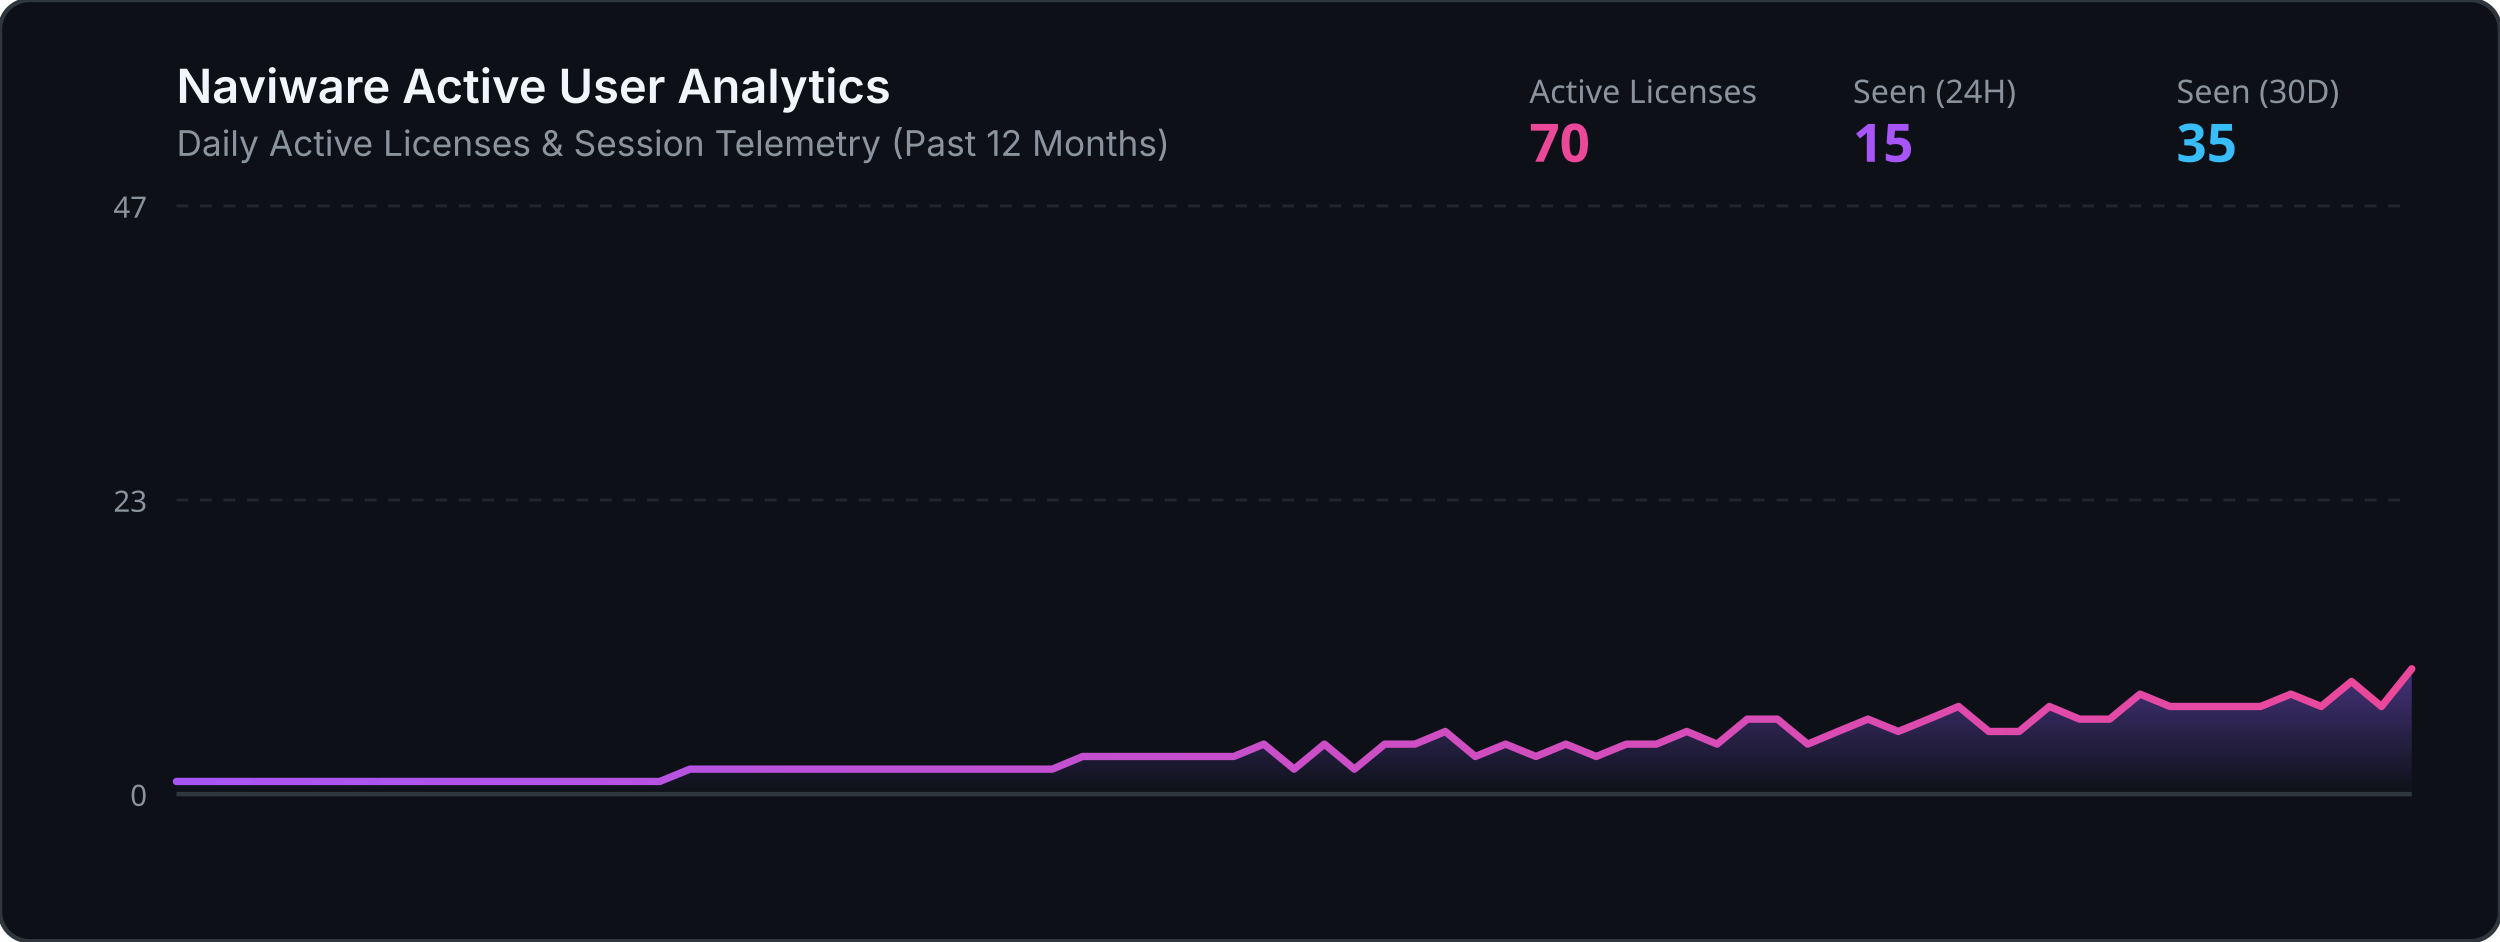
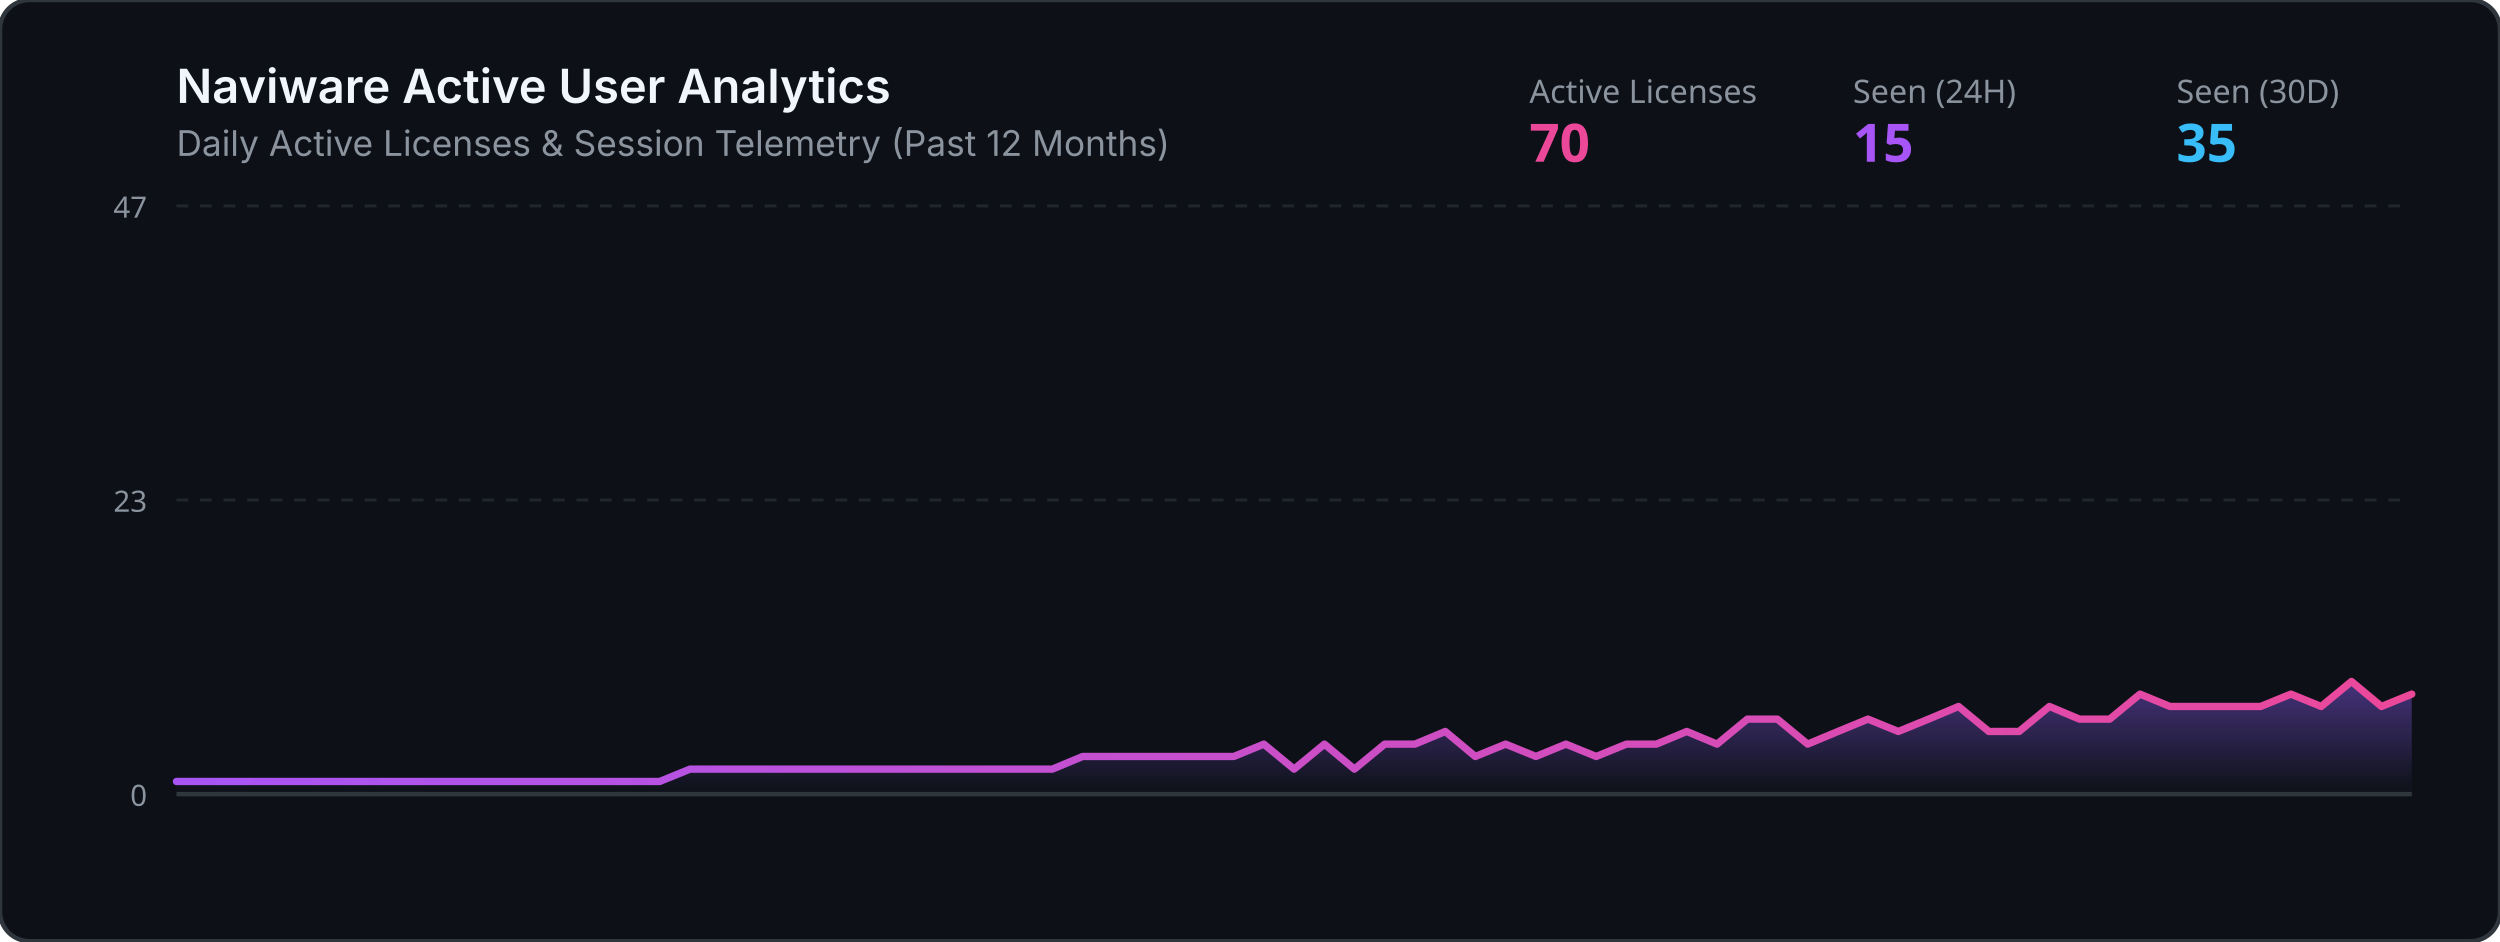
<svg xmlns="http://www.w3.org/2000/svg" viewBox="0 0 850 320" width="100%" height="320">
  <defs>
    <linearGradient id="grad" x1="0%" y1="0%" x2="0%" y2="100%">
      <stop offset="0%" stop-color="#8b5cf6" stop-opacity="0.45" />
      <stop offset="100%" stop-color="#8b5cf6" stop-opacity="0.0" />
    </linearGradient>
    <linearGradient id="lineGrad" x1="0%" y1="0%" x2="100%" y2="0%">
      <stop offset="0%" stop-color="#a855f7" />
      <stop offset="100%" stop-color="#ec4899" />
    </linearGradient>
  </defs>
  <rect width="850" height="320" rx="10" fill="#0d1117" stroke="#30363d" stroke-width="1.5" />
  <text x="60" y="35" fill="#f0f6fc" font-family="-apple-system,BlinkMacSystemFont,Segoe UI,sans-serif" font-size="16" font-weight="600">Naviware Active User Analytics</text>
  <text x="60" y="53" fill="#8b949e" font-family="-apple-system,BlinkMacSystemFont,Segoe UI,sans-serif" font-size="12">Daily Active Licenses &amp; Session Telemetry (Past 12 Months)</text>
  <text x="520" y="35" fill="#8b949e" font-family="sans-serif" font-size="11">Active Licenses</text>
  <text x="520" y="55" fill="#ec4899" font-family="sans-serif" font-size="18" font-weight="bold">70</text>
  <text x="630" y="35" fill="#8b949e" font-family="sans-serif" font-size="11">Seen (24H)</text>
  <text x="630" y="55" fill="#a855f7" font-family="sans-serif" font-size="18" font-weight="bold">15</text>
  <text x="740" y="35" fill="#8b949e" font-family="sans-serif" font-size="11">Seen (30D)</text>
  <text x="740" y="55" fill="#38bdf8" font-family="sans-serif" font-size="18" font-weight="bold">35</text>
  <line x1="60" y1="70" x2="820" y2="70" stroke="#21262d" stroke-width="1" stroke-dasharray="4" />
  <line x1="60" y1="170.0" x2="820" y2="170.0" stroke="#21262d" stroke-width="1" stroke-dasharray="4" />
  <line x1="60" y1="270" x2="820" y2="270" stroke="#30363d" stroke-width="1.5" />
  <text x="50" y="74" fill="#8b949e" font-family="sans-serif" font-size="10" text-anchor="end">47</text>
  <text x="50" y="174.0" fill="#8b949e" font-family="sans-serif" font-size="10" text-anchor="end">23</text>
  <text x="50" y="274" fill="#8b949e" font-family="sans-serif" font-size="10" text-anchor="end">0</text>
-   <polygon points="60,270 60.0,265.7 70.3,265.7 80.5,265.7 90.8,265.7 101.1,265.7 111.4,265.7 121.6,265.7 131.9,265.7 142.2,265.7 152.4,265.7 162.7,265.7 173.0,265.7 183.2,265.7 193.5,265.7 203.8,265.7 214.1,265.7 224.3,265.7 234.6,261.5 244.9,261.5 255.1,261.5 265.4,261.5 275.7,261.5 285.9,261.5 296.2,261.5 306.5,261.5 316.8,261.5 327.0,261.5 337.3,261.5 347.6,261.5 357.8,261.5 368.1,257.2 378.4,257.2 388.6,257.2 398.9,257.2 409.2,257.2 419.5,257.2 429.7,253.0 440.0,261.5 450.3,253.0 460.5,261.5 470.8,253.0 481.1,253.0 491.4,248.7 501.6,257.2 511.9,253.0 522.2,257.2 532.4,253.0 542.7,257.2 553.0,253.0 563.2,253.0 573.5,248.7 583.8,253.0 594.1,244.5 604.3,244.5 614.6,253.0 624.9,248.7 635.1,244.5 645.4,248.7 655.7,244.5 665.9,240.2 676.2,248.7 686.5,248.7 696.8,240.2 707.0,244.5 717.3,244.5 727.6,236.0 737.8,240.2 748.1,240.2 758.4,240.2 768.6,240.2 778.9,236.0 789.2,240.2 799.5,231.7 809.7,240.2 820.0,227.4 820,270" fill="url(#grad)" />
-   <polyline points="60.0,265.7 70.3,265.7 80.5,265.7 90.8,265.7 101.1,265.7 111.4,265.7 121.6,265.7 131.9,265.7 142.2,265.7 152.4,265.7 162.7,265.7 173.0,265.7 183.2,265.7 193.5,265.7 203.8,265.7 214.1,265.7 224.3,265.7 234.6,261.5 244.9,261.5 255.1,261.5 265.4,261.5 275.7,261.5 285.9,261.5 296.2,261.5 306.5,261.5 316.8,261.5 327.0,261.5 337.3,261.5 347.6,261.5 357.8,261.5 368.1,257.2 378.4,257.2 388.6,257.2 398.9,257.2 409.2,257.2 419.5,257.2 429.7,253.0 440.0,261.5 450.3,253.0 460.5,261.5 470.8,253.0 481.1,253.0 491.4,248.7 501.6,257.2 511.9,253.0 522.2,257.2 532.4,253.0 542.7,257.2 553.0,253.0 563.2,253.0 573.5,248.7 583.8,253.0 594.1,244.5 604.3,244.5 614.6,253.0 624.9,248.7 635.1,244.5 645.4,248.7 655.7,244.5 665.9,240.2 676.2,248.7 686.5,248.7 696.8,240.2 707.0,244.5 717.3,244.5 727.6,236.0 737.8,240.2 748.1,240.2 758.4,240.2 768.6,240.2 778.9,236.0 789.2,240.2 799.5,231.7 809.7,240.2 820.0,227.4" fill="none" stroke="url(#lineGrad)" stroke-width="2.5" stroke-linecap="round" stroke-linejoin="round" />
+   <polygon points="60,270 60.0,265.7 70.3,265.7 80.5,265.7 90.8,265.7 101.1,265.7 111.4,265.7 121.6,265.7 131.9,265.7 142.2,265.7 152.4,265.7 162.7,265.7 173.0,265.7 183.2,265.7 193.5,265.7 203.8,265.7 214.1,265.7 224.3,265.7 234.6,261.5 244.9,261.5 255.1,261.5 265.4,261.5 275.7,261.5 285.9,261.5 296.2,261.5 306.5,261.5 316.8,261.5 327.0,261.5 337.3,261.5 347.6,261.5 357.8,261.5 368.1,257.2 378.4,257.2 388.6,257.2 398.9,257.2 409.2,257.2 419.5,257.2 429.7,253.0 440.0,261.5 450.3,253.0 460.5,261.5 470.8,253.0 481.1,253.0 491.4,248.7 501.6,257.2 511.9,253.0 522.2,257.2 532.4,253.0 542.7,257.2 553.0,253.0 563.2,253.0 573.5,248.7 583.8,253.0 594.1,244.5 604.3,244.5 614.6,253.0 624.9,248.7 635.1,244.5 645.4,248.7 655.7,244.5 665.9,240.2 676.2,248.7 686.5,248.7 696.8,240.2 707.0,244.5 717.3,244.5 727.6,236.0 737.8,240.2 748.1,240.2 758.4,240.2 768.6,240.2 778.9,236.0 789.2,240.2 799.5,231.7 809.7,240.2 820.0,236.0 820,270" fill="url(#grad)" />
+   <polyline points="60.0,265.7 70.3,265.7 80.5,265.7 90.8,265.7 101.1,265.7 111.4,265.7 121.6,265.7 131.9,265.7 142.2,265.7 152.4,265.7 162.7,265.7 173.0,265.7 183.2,265.7 193.5,265.7 203.8,265.7 214.1,265.7 224.3,265.7 234.6,261.5 244.9,261.5 255.1,261.5 265.4,261.5 275.7,261.5 285.9,261.5 296.2,261.5 306.5,261.5 316.8,261.5 327.0,261.5 337.3,261.5 347.6,261.5 357.8,261.5 368.1,257.2 378.4,257.2 388.6,257.2 398.9,257.2 409.2,257.2 419.5,257.2 429.7,253.0 440.0,261.5 450.3,253.0 460.5,261.5 470.8,253.0 481.1,253.0 491.4,248.7 501.6,257.2 511.9,253.0 522.2,257.2 532.4,253.0 542.7,257.2 553.0,253.0 563.2,253.0 573.5,248.7 583.8,253.0 594.1,244.5 604.3,244.5 614.6,253.0 624.9,248.7 635.1,244.5 645.4,248.7 655.7,244.5 665.9,240.2 676.2,248.7 686.5,248.7 696.8,240.2 707.0,244.5 717.3,244.5 727.6,236.0 737.8,240.2 748.1,240.2 758.4,240.2 768.6,240.2 778.9,236.0 789.2,240.2 799.5,231.7 809.7,240.2 820.0,236.0" fill="none" stroke="url(#lineGrad)" stroke-width="2.5" stroke-linecap="round" stroke-linejoin="round" />
</svg>
